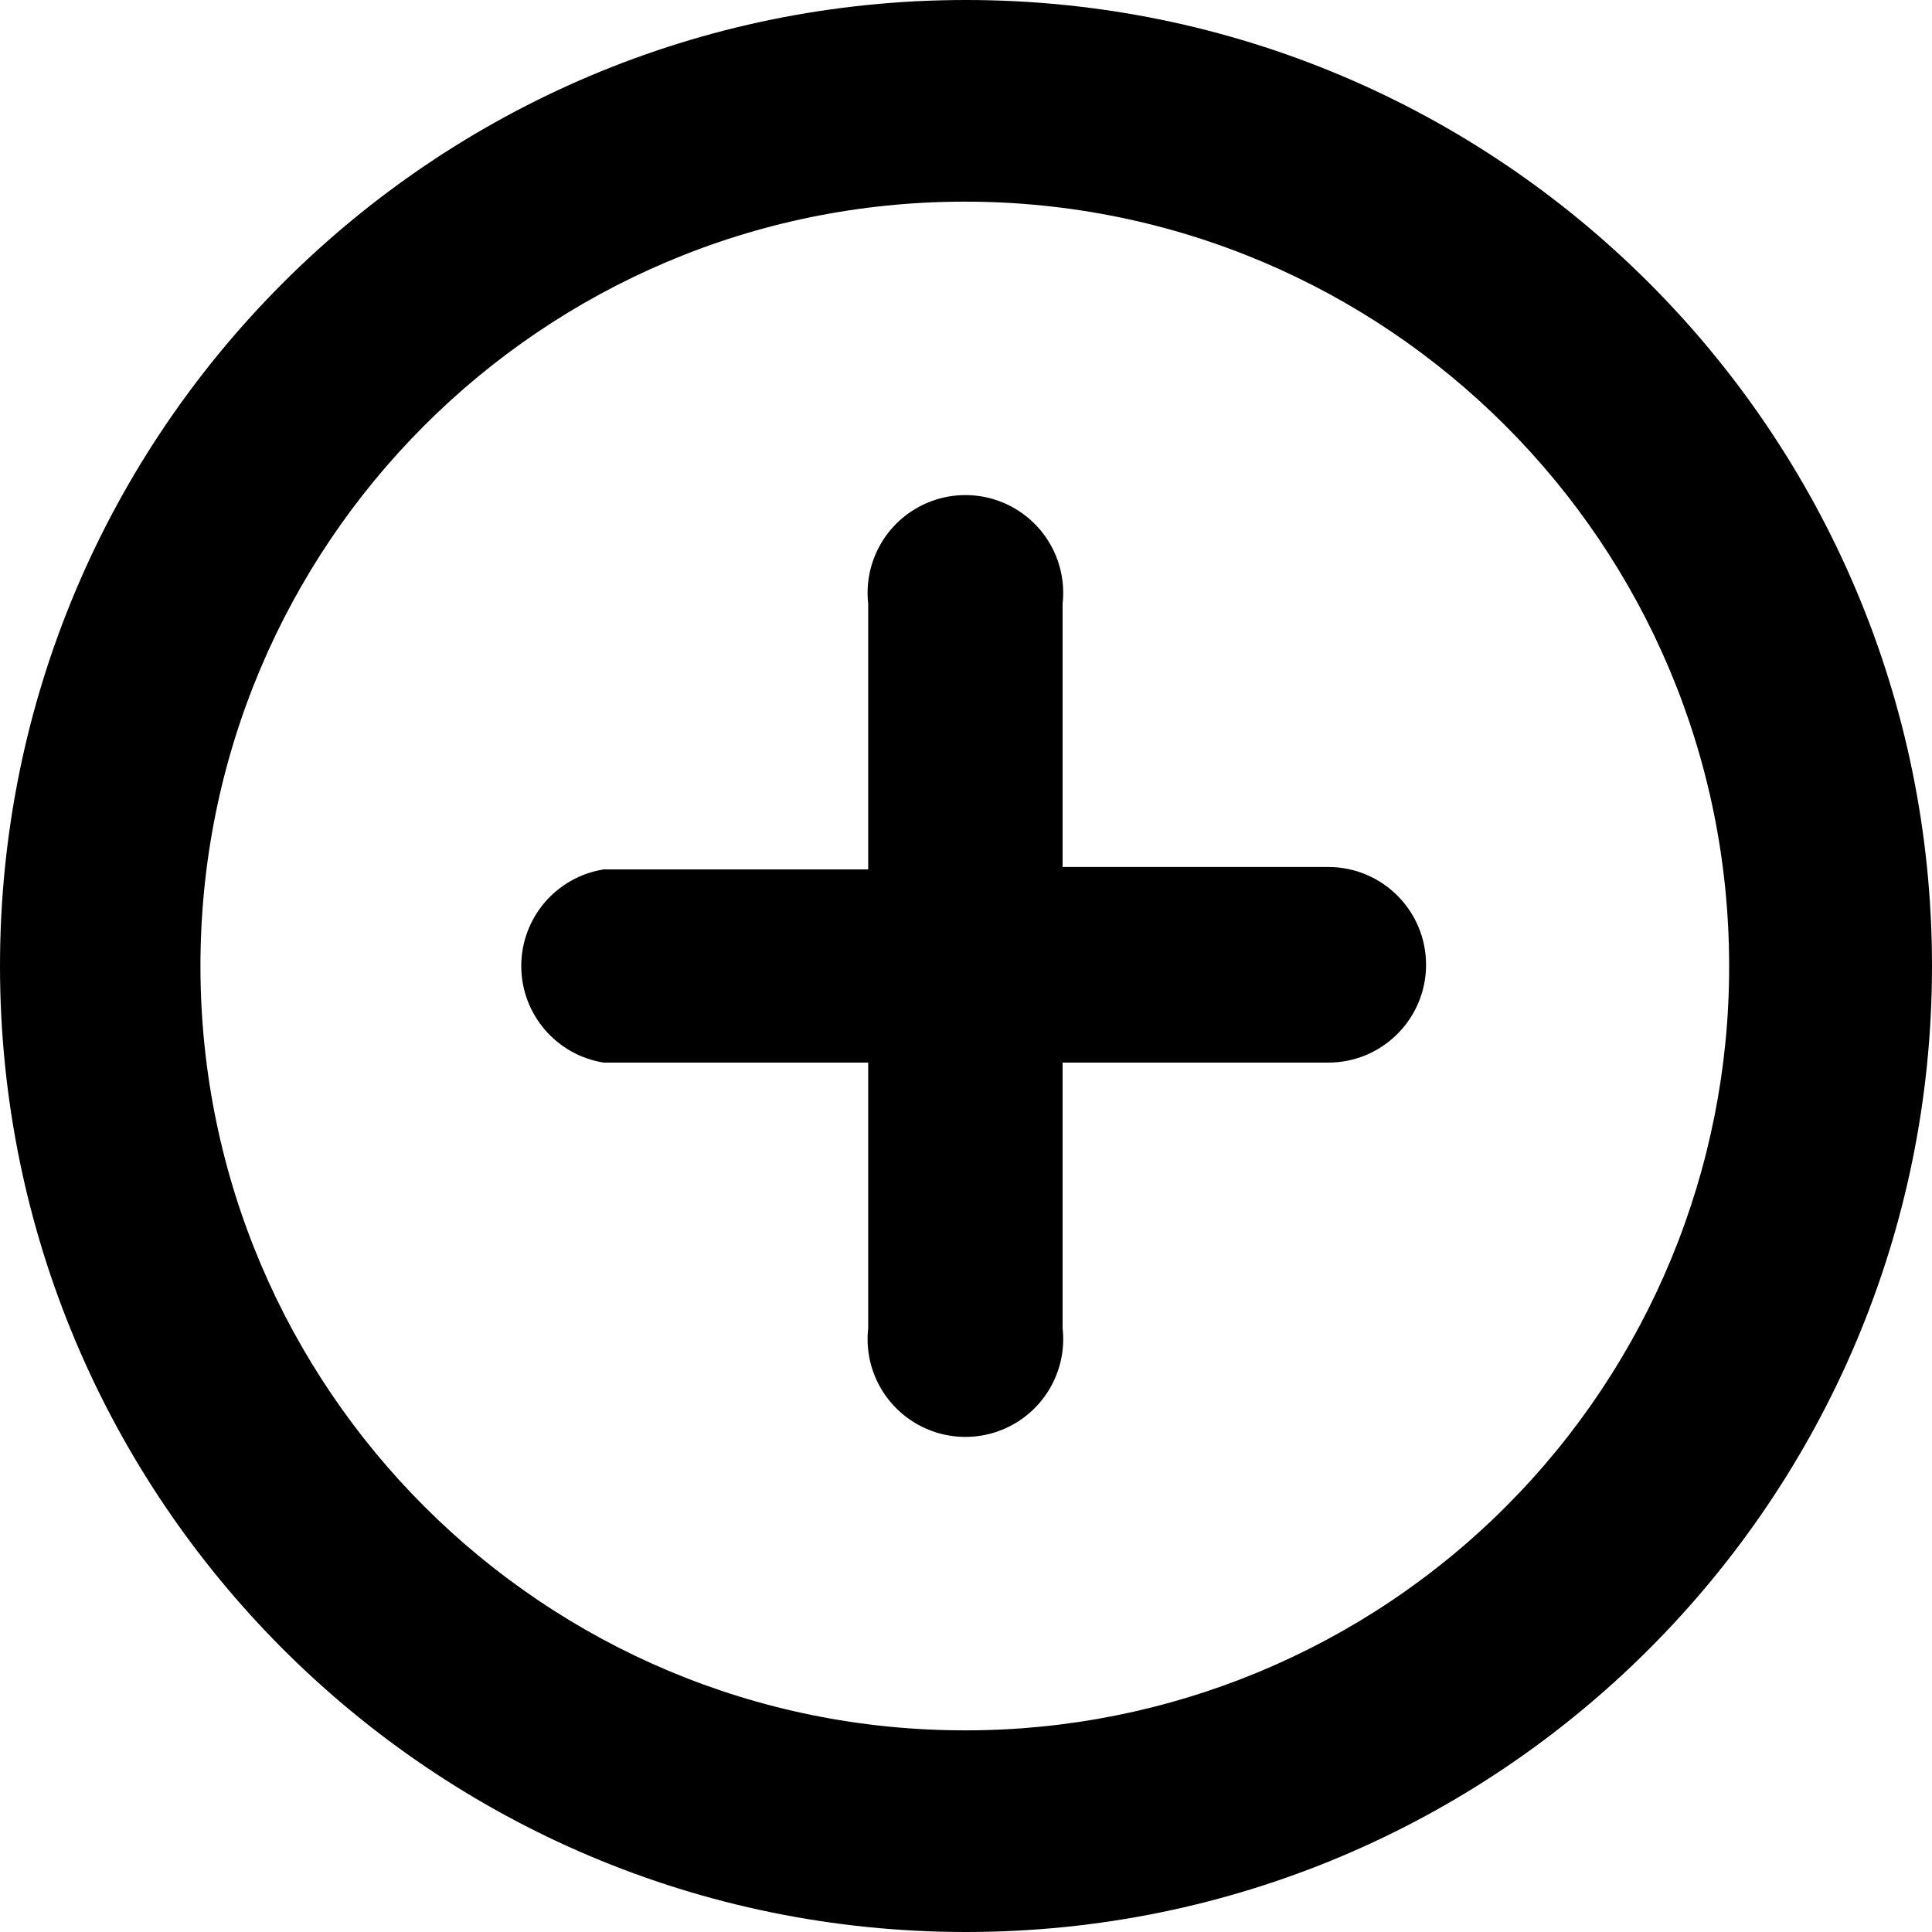
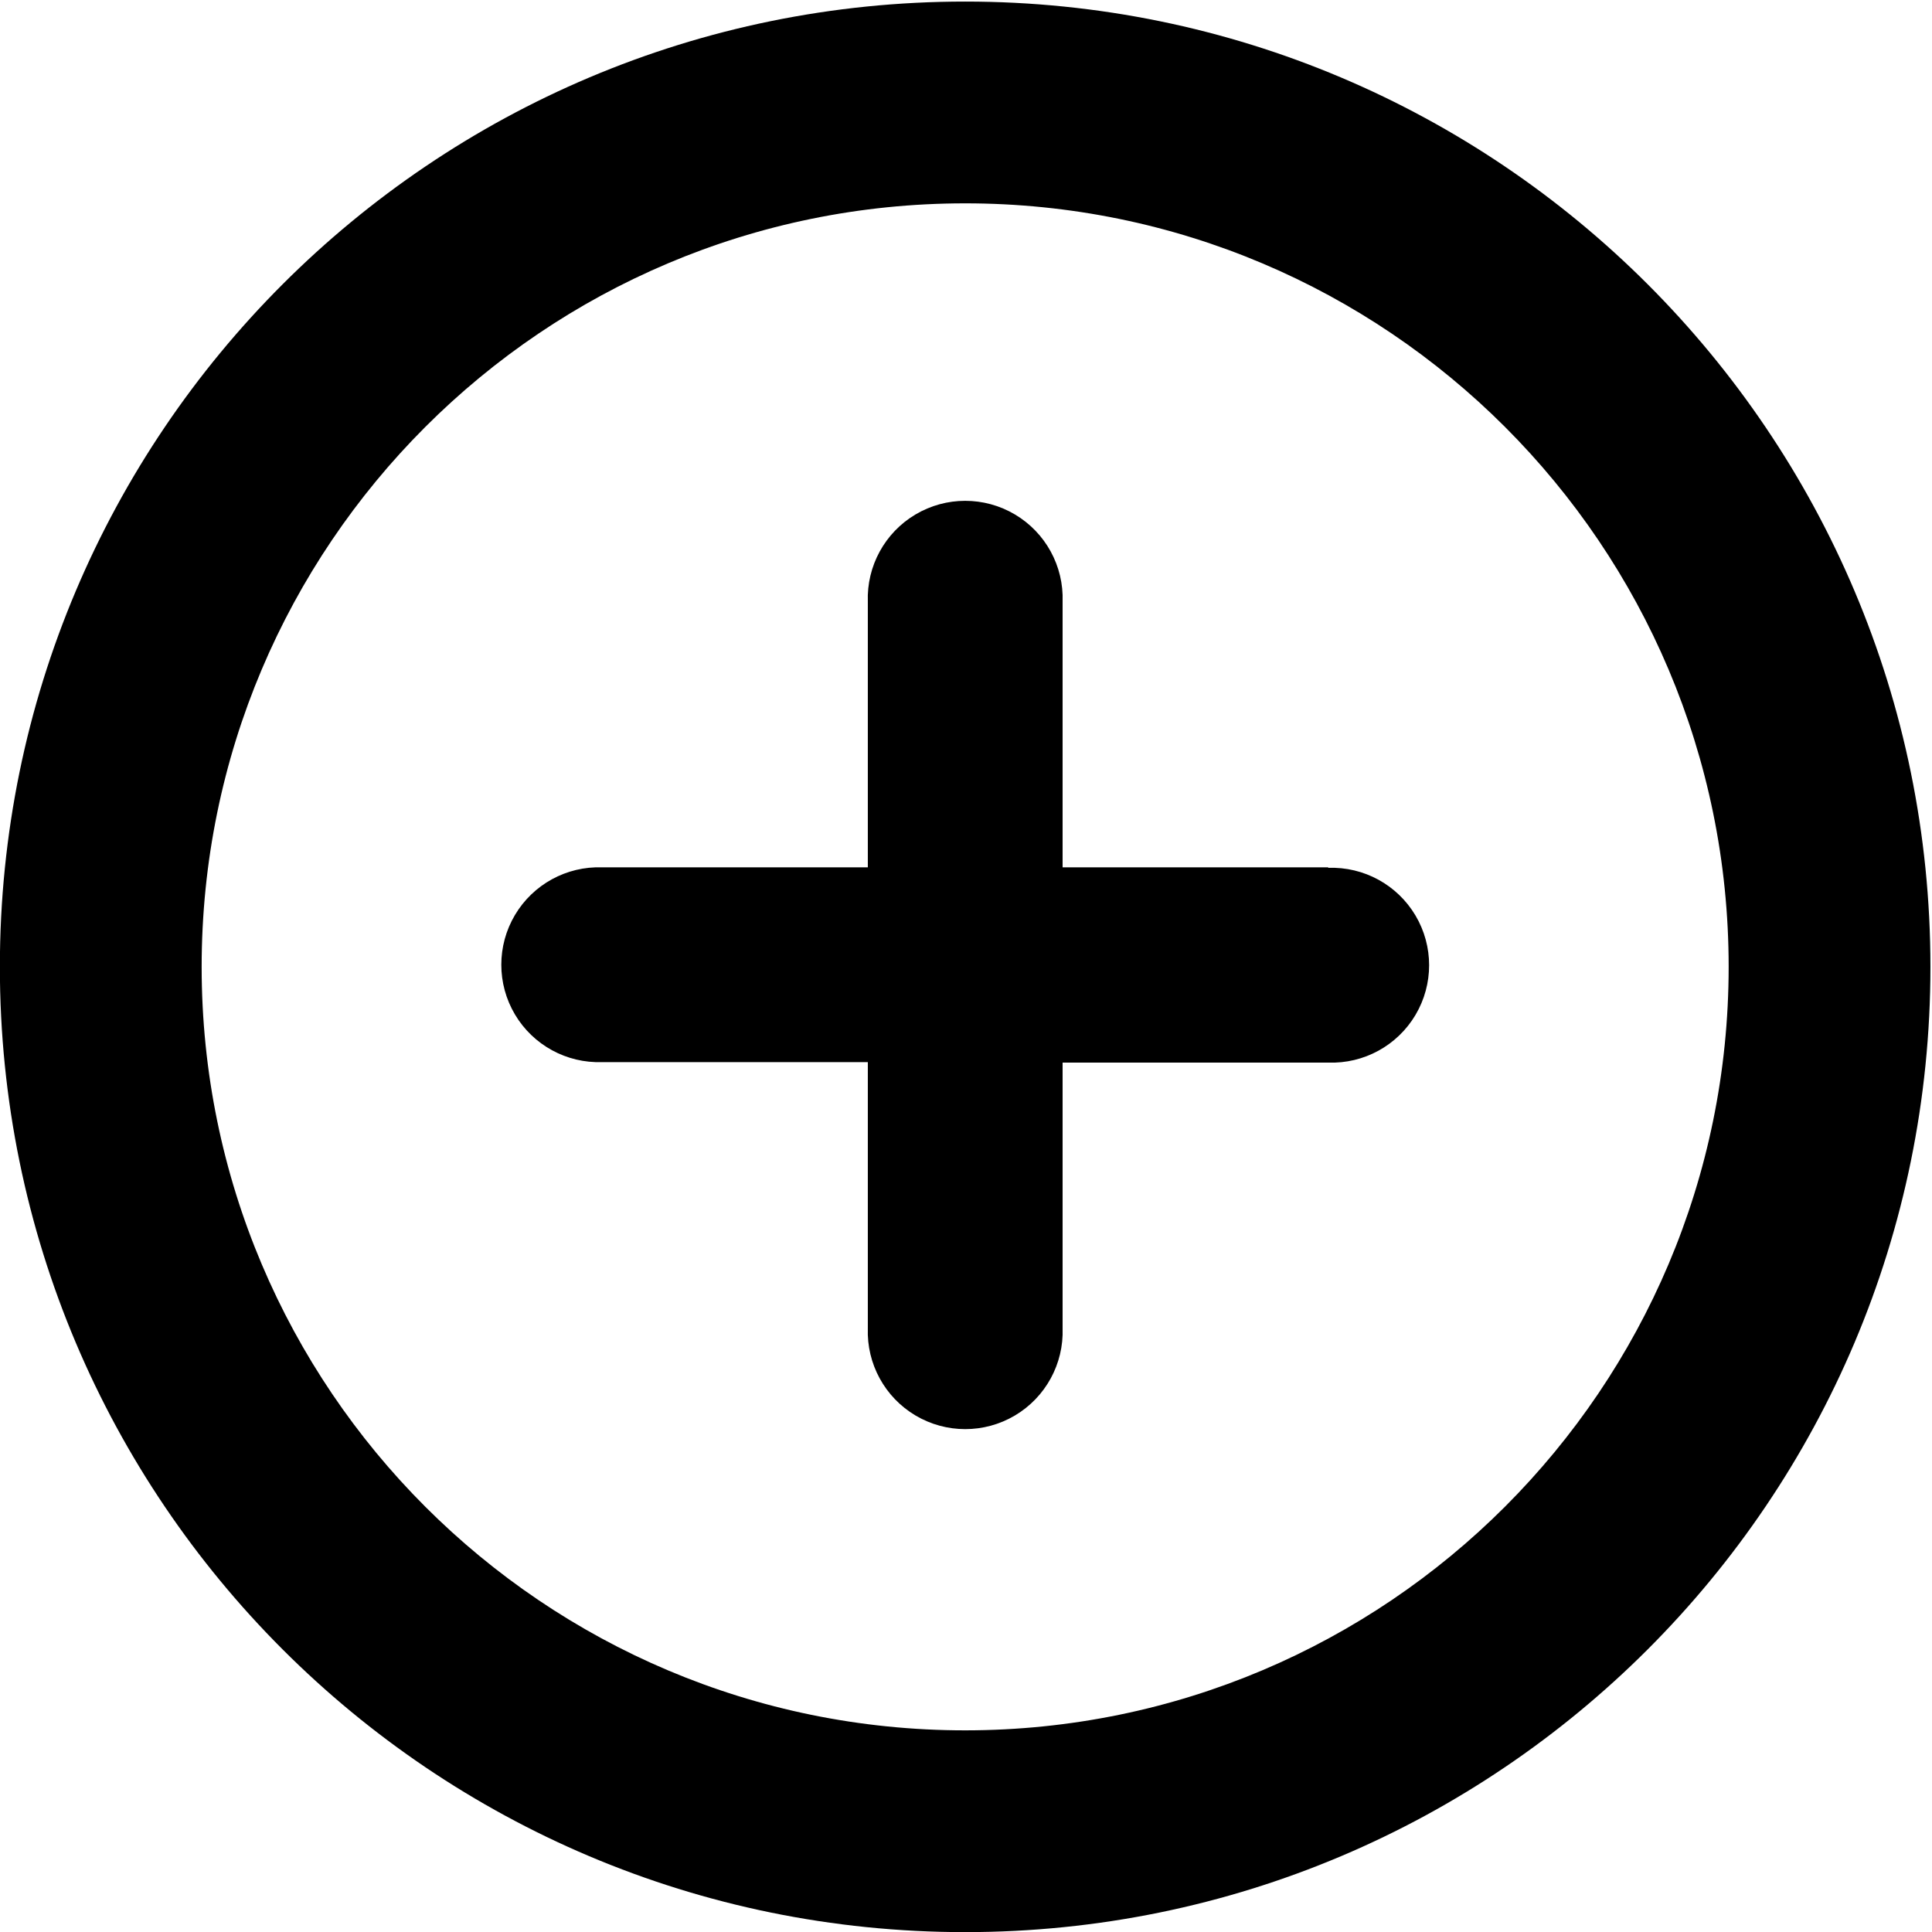
<svg xmlns="http://www.w3.org/2000/svg" viewBox="0 0 16 16">
  <g id="Layer_1" data-name="Layer 1">
-     <path d="M8,0a8,8,0,1,0,8,8A8,8,0,0,0,8,0ZM8,14.33A6.33,6.33,0,1,1,14.32,8,6.32,6.32,0,0,1,8,14.33Z" />
-     <path d="M11,7.18H8.8V5A.81.81,0,1,0,7.19,5v2.2H5A.81.81,0,0,0,5,8.8H7.19V11A.81.81,0,1,0,8.8,11V8.8H11a.81.81,0,1,0,0-1.62Z" />
+     <g>
+       <path d="M7.994.013a7.994,7.994,0,1,0,7.993,7.993A7.994,7.994,0,0,0,7.994.013Zm0,14.317a6.323,6.323,0,1,1,6.322-6.323A6.324,6.324,0,0,1,7.994,14.33Z" />
+       <path d="M11,7.183H8.8v-2.2a.807.807,0,1,0-1.613,0v2.2h-2.2a.807.807,0,1,0,0,1.613h2.2V11A.807.807,0,1,0,8.8,11V8.8H11a.807.807,0,1,0,0-1.613Z" />
+     </g>
  </g>
</svg>
